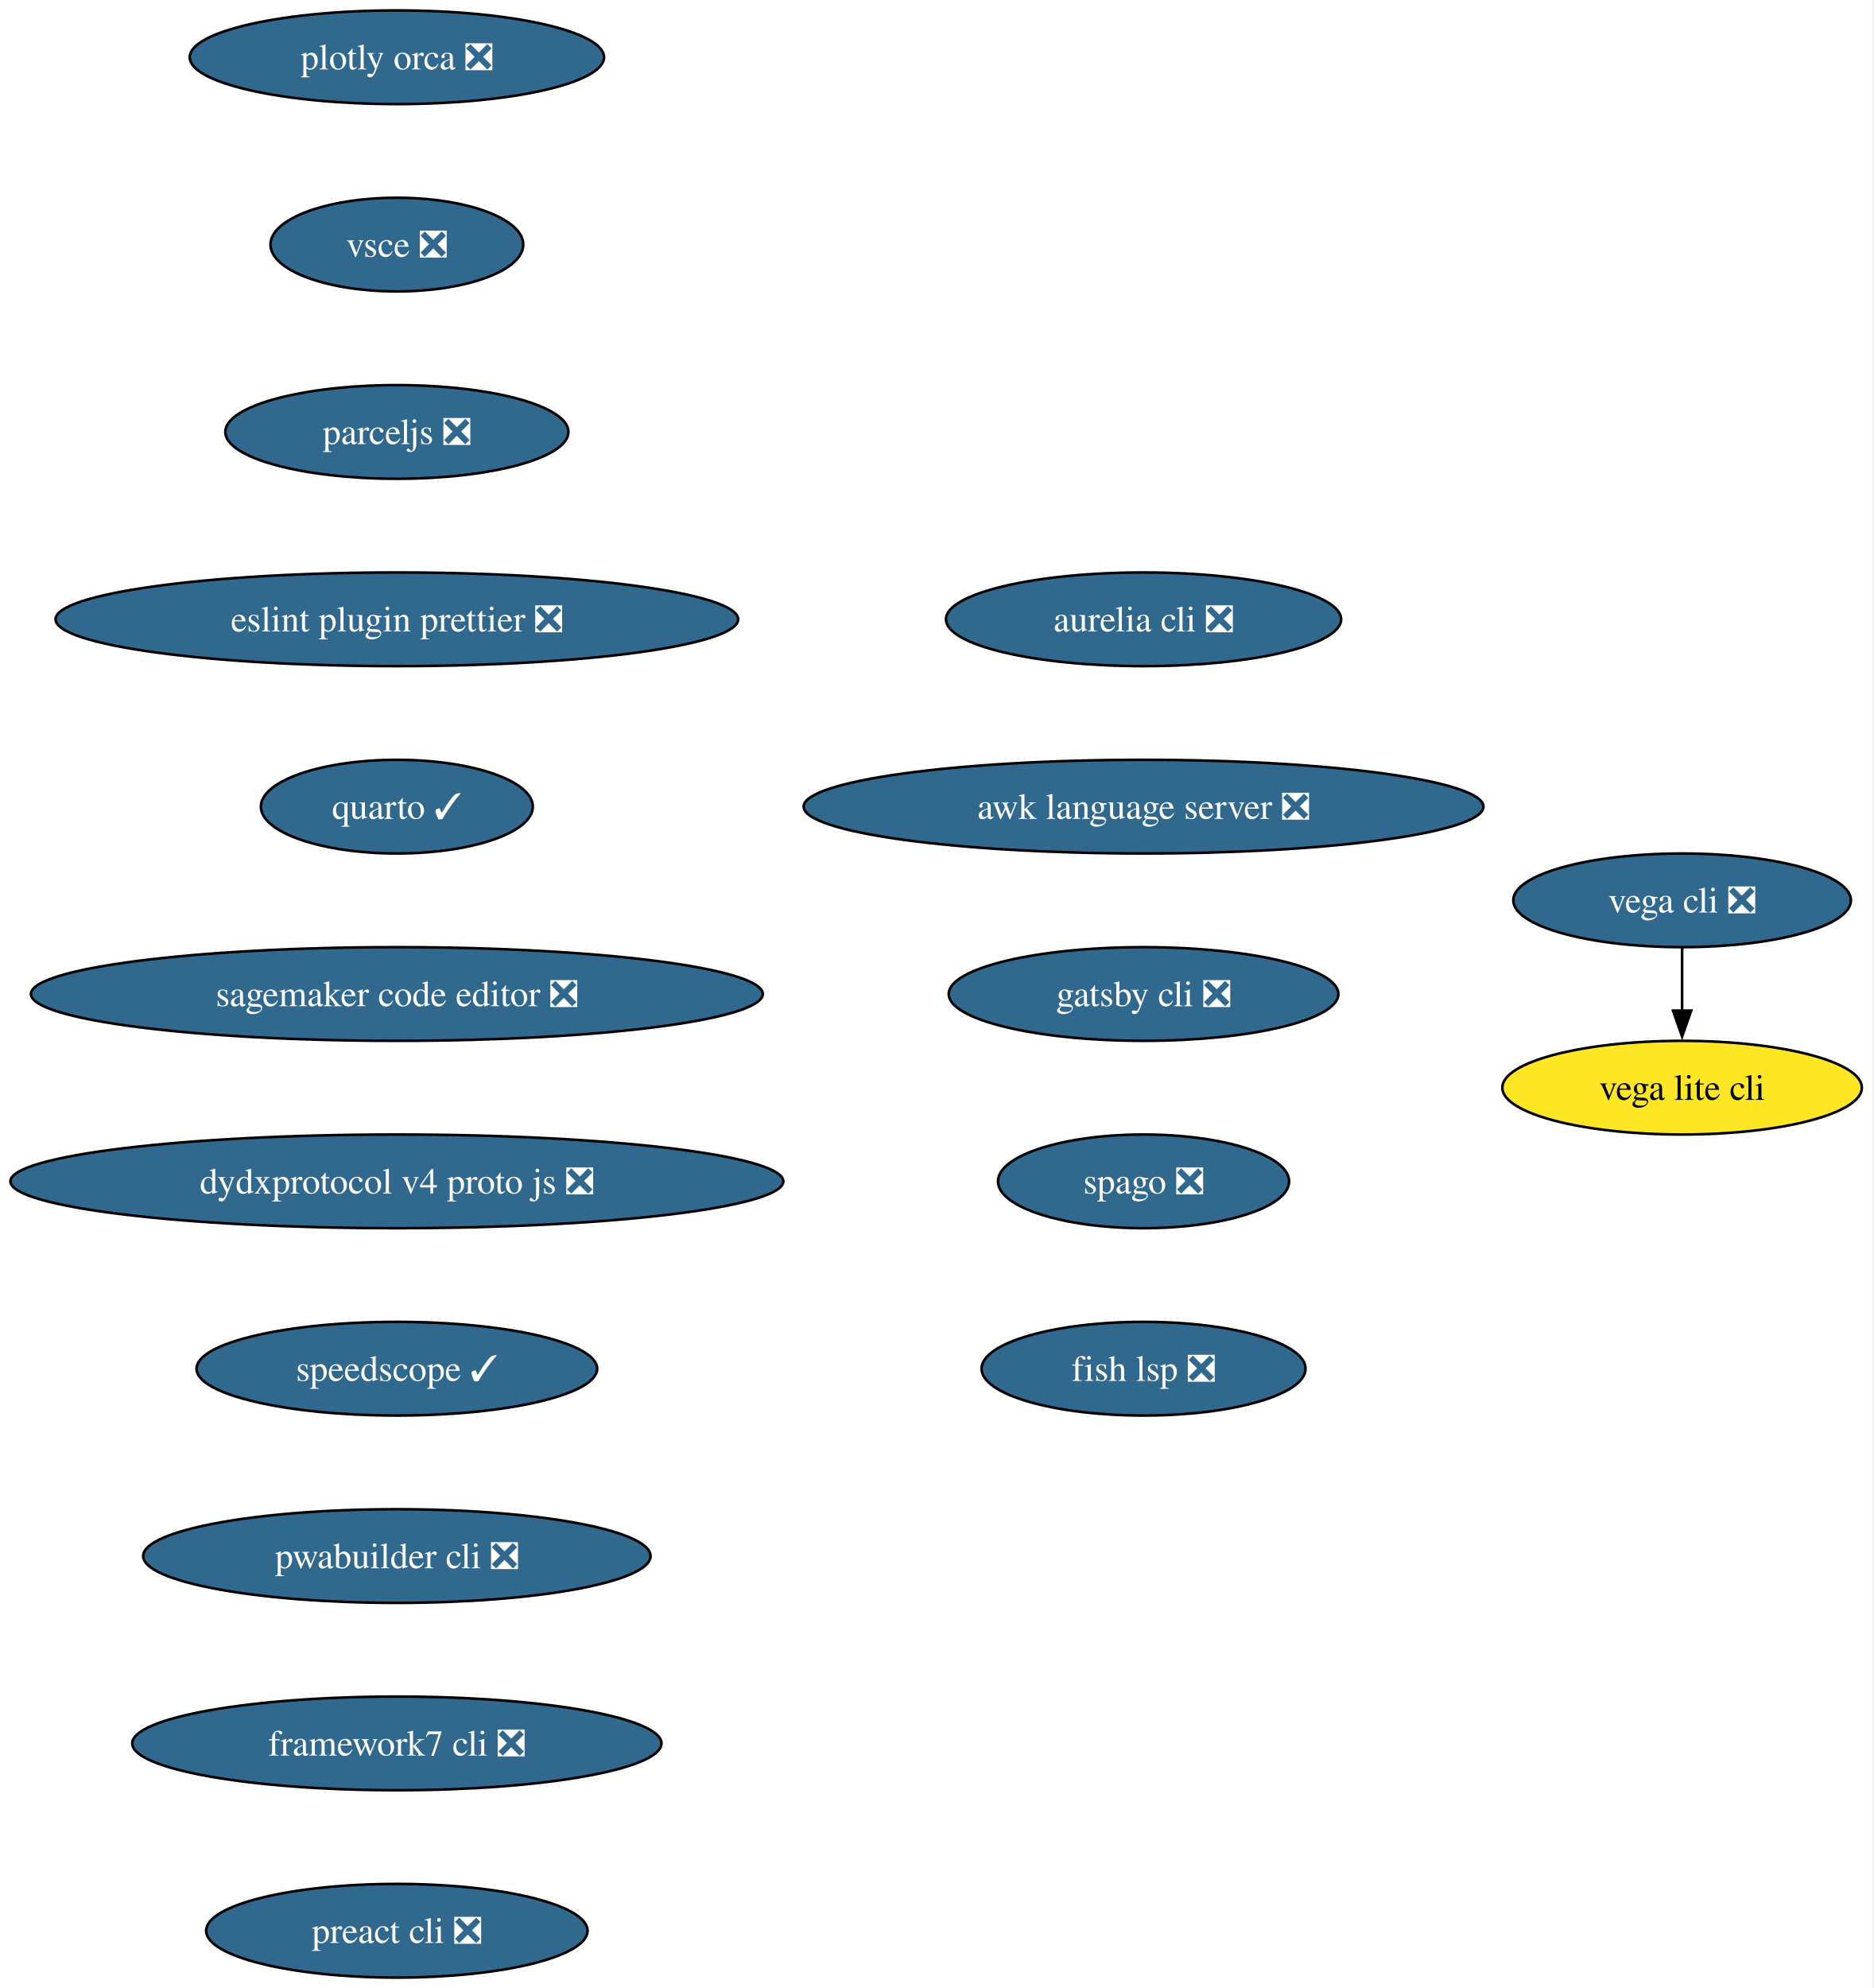
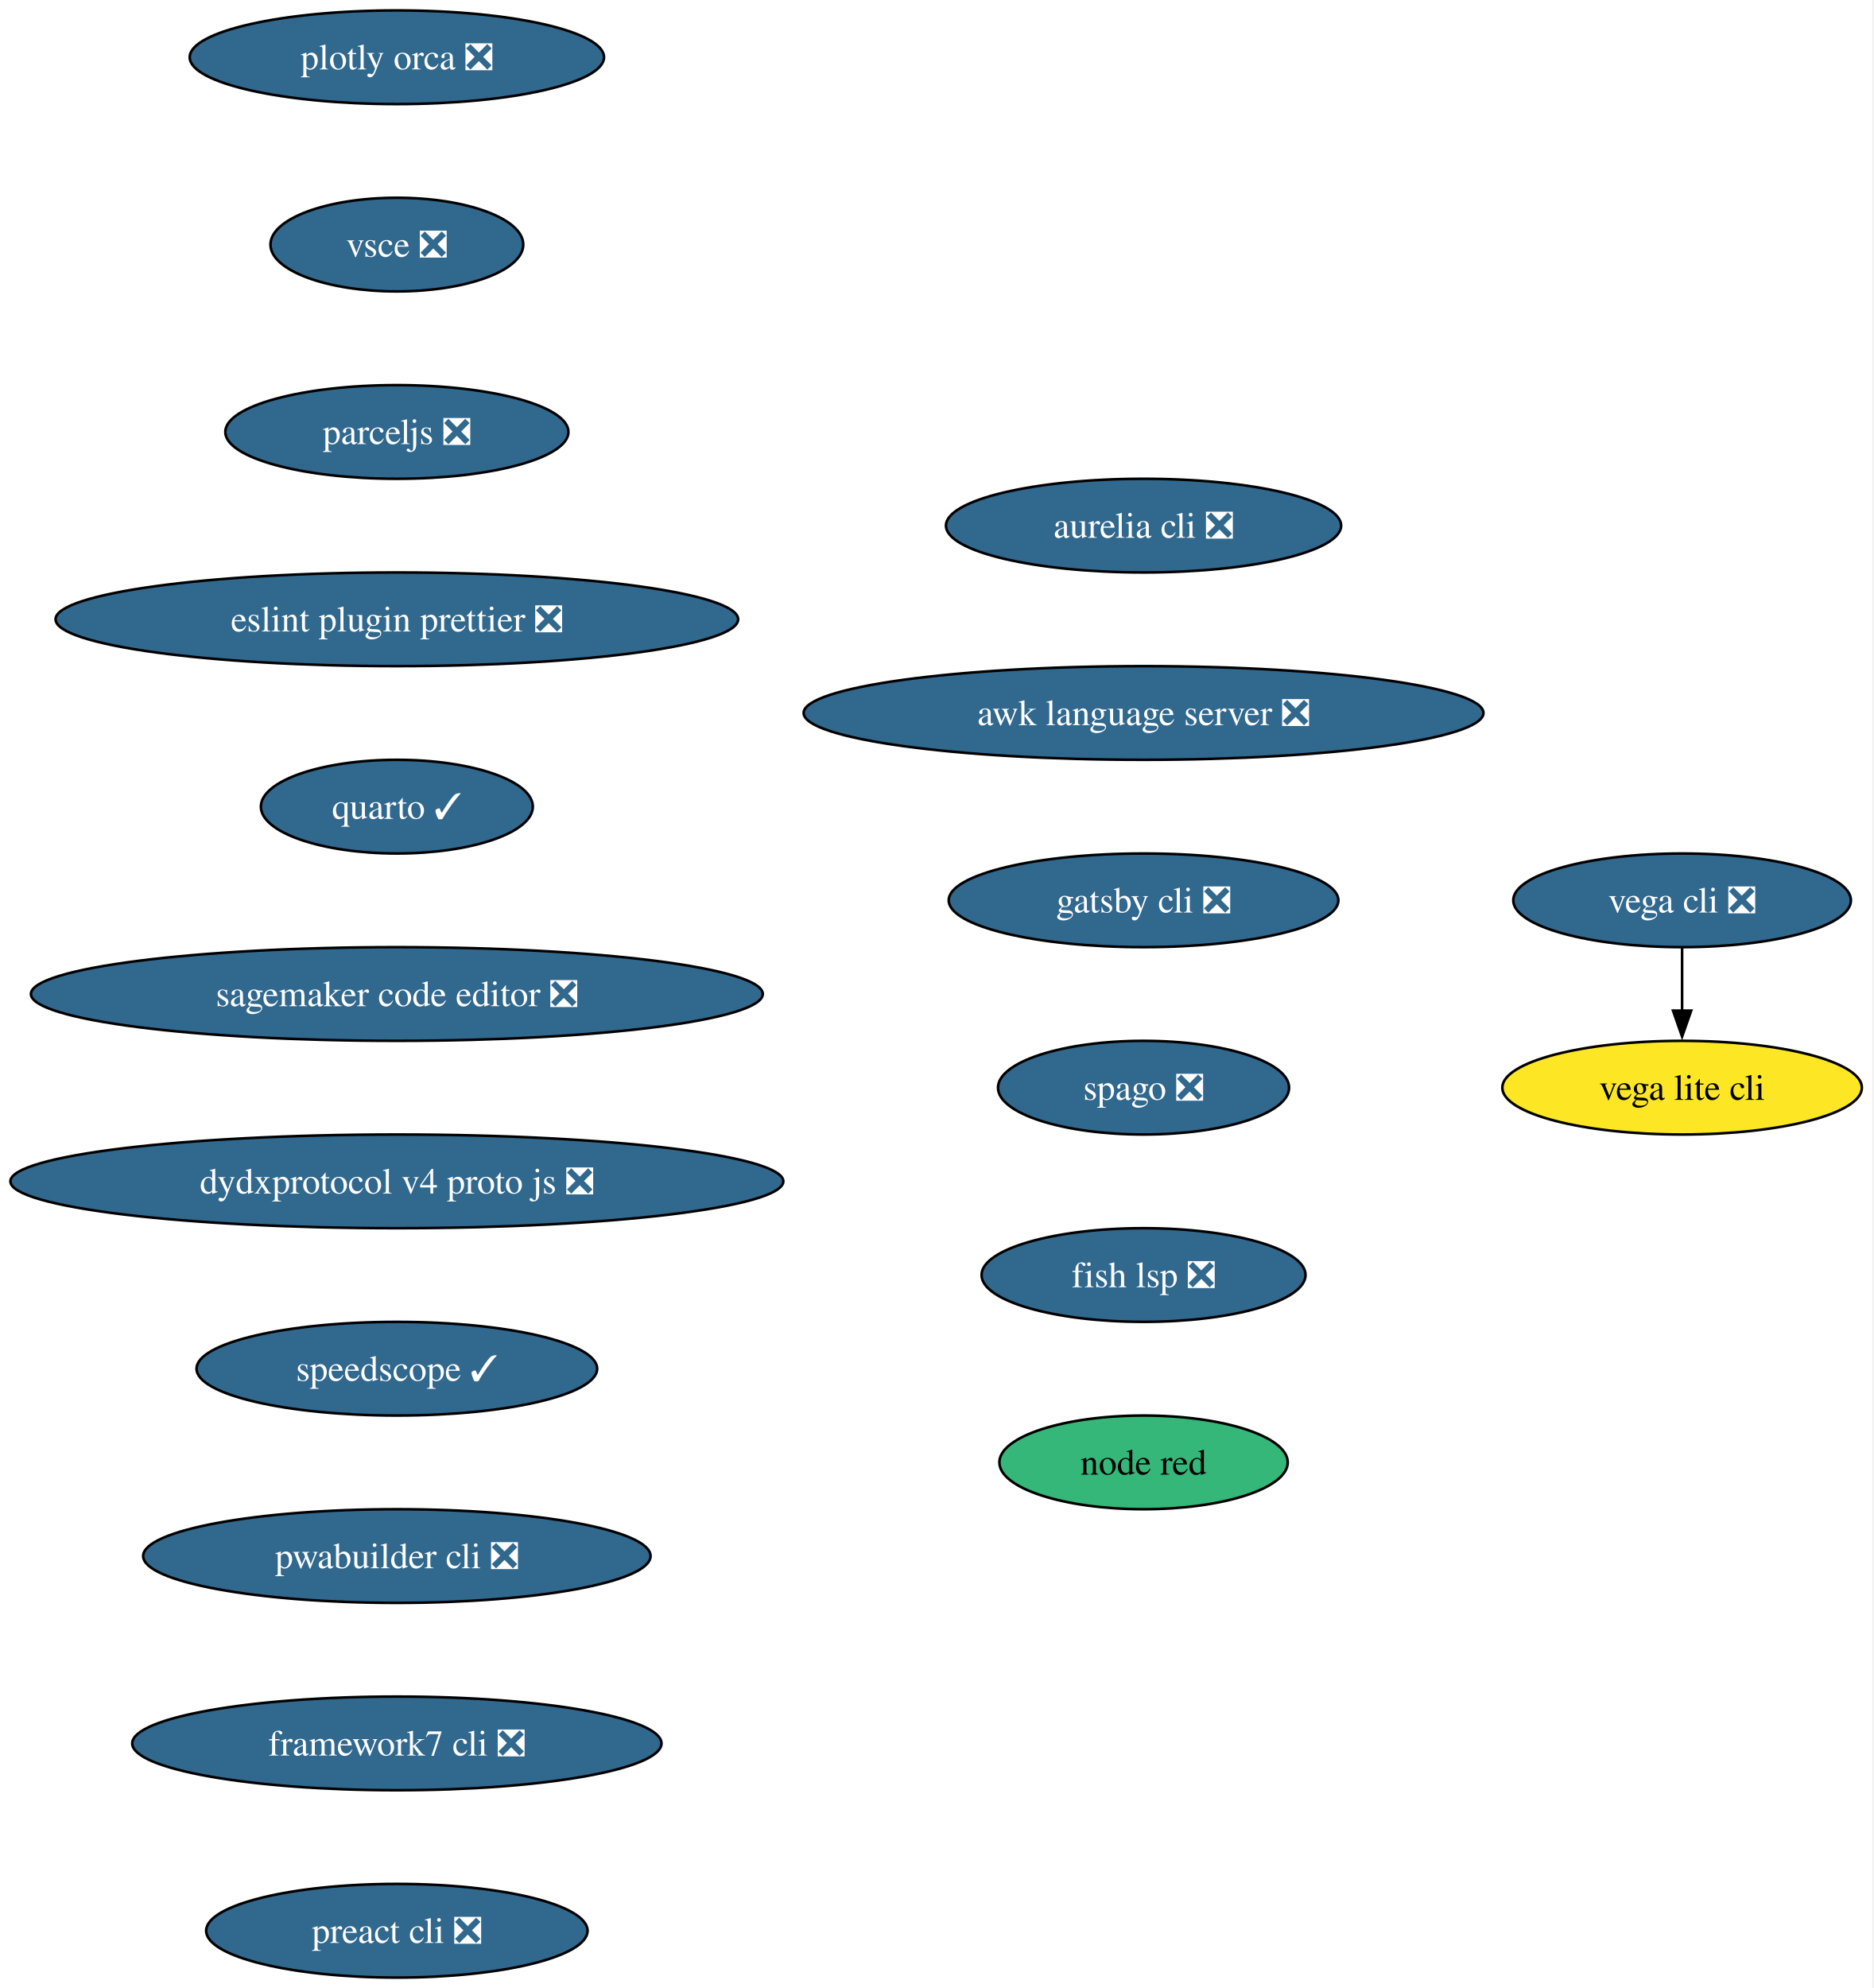
<svg xmlns="http://www.w3.org/2000/svg" xmlns:xlink="http://www.w3.org/1999/xlink" width="720pt" height="764pt" viewBox="0.00 0.00 720.00 764.00">
  <g id="graph0" class="graph" transform="scale(1 1) rotate(0) translate(4 760)">
    <polygon fill="white" stroke="none" points="-4,4 -4,-760 715.64,-760 715.64,4 -4,4" />
    <g id="node1" class="node">
      <g id="a_node1">
        <a xlink:href="https://github.com/conda-forge/vega-cli-feedstock/pull/43" xlink:title="vega cli ❎">
          <ellipse fill="#31688e" stroke="black" cx="642.54" cy="-414" rx="64.89" ry="18" />
          <text xml:space="preserve" text-anchor="middle" x="642.54" y="-409.32" font-family="Times,serif" font-size="14.00" fill="white">vega cli ❎</text>
        </a>
      </g>
    </g>
    <g id="node2" class="node">
      <g id="a_node2">
        <a xlink:href="https://github.com/conda-forge/vega-lite-cli-feedstock" xlink:title="vega lite cli">
          <ellipse fill="#fde725" stroke="black" cx="642.54" cy="-342" rx="69.1" ry="18" />
          <text xml:space="preserve" text-anchor="middle" x="642.54" y="-337.32" font-family="Times,serif" font-size="14.00">vega lite cli</text>
        </a>
      </g>
    </g>
    <g id="edge1" class="edge">
      <path fill="none" stroke="black" d="M642.54,-395.7C642.54,-388.41 642.54,-379.73 642.54,-371.54" />
      <polygon fill="black" stroke="black" points="646.04,-371.62 642.54,-361.62 639.04,-371.62 646.04,-371.62" />
    </g>
    <g id="node3" class="node">
      <g id="a_node3">
        <a xlink:href="https://github.com/conda-forge/plotly-orca-feedstock/pull/22" xlink:title="plotly orca ❎">
          <ellipse fill="#31688e" stroke="black" cx="148.54" cy="-738" rx="79.62" ry="18" />
          <text xml:space="preserve" text-anchor="middle" x="148.54" y="-733.33" font-family="Times,serif" font-size="14.00" fill="white">plotly orca ❎</text>
        </a>
      </g>
    </g>
    <g id="node4" class="node">
      <g id="a_node4">
        <a xlink:href="https://github.com/conda-forge/vsce-feedstock/pull/65" xlink:title="vsce ❎">
          <ellipse fill="#31688e" stroke="black" cx="148.54" cy="-666" rx="48.58" ry="18" />
          <text xml:space="preserve" text-anchor="middle" x="148.54" y="-661.33" font-family="Times,serif" font-size="14.00" fill="white">vsce ❎</text>
        </a>
      </g>
    </g>
    <g id="node5" class="node">
      <g id="a_node5">
        <a xlink:href="https://github.com/conda-forge/parceljs-feedstock/pull/53" xlink:title="parceljs ❎">
          <ellipse fill="#31688e" stroke="black" cx="148.54" cy="-594" rx="65.94" ry="18" />
          <text xml:space="preserve" text-anchor="middle" x="148.54" y="-589.33" font-family="Times,serif" font-size="14.00" fill="white">parceljs ❎</text>
        </a>
      </g>
    </g>
    <g id="node6" class="node">
      <g id="a_node6">
        <a xlink:href="https://github.com/conda-forge/eslint-plugin-prettier-feedstock/pull/19" xlink:title="eslint plugin prettier ❎">
          <ellipse fill="#31688e" stroke="black" cx="148.54" cy="-522" rx="131.18" ry="18" />
          <text xml:space="preserve" text-anchor="middle" x="148.54" y="-517.33" font-family="Times,serif" font-size="14.00" fill="white">eslint plugin prettier ❎</text>
        </a>
      </g>
    </g>
    <g id="node7" class="node">
      <g id="a_node7">
        <a xlink:href="https://github.com/conda-forge/quarto-feedstock/pull/85" xlink:title="quarto ✓">
          <ellipse fill="#31688e" stroke="black" cx="148.54" cy="-450" rx="52.26" ry="18" />
          <text xml:space="preserve" text-anchor="middle" x="148.54" y="-445.32" font-family="Times,serif" font-size="14.00" fill="white">quarto ✓</text>
        </a>
      </g>
    </g>
    <g id="node8" class="node">
      <g id="a_node8">
        <a xlink:href="https://github.com/conda-forge/sagemaker-code-editor-feedstock/pull/87" xlink:title="sagemaker code editor ❎">
          <ellipse fill="#31688e" stroke="black" cx="148.54" cy="-378" rx="140.65" ry="18" />
          <text xml:space="preserve" text-anchor="middle" x="148.54" y="-373.32" font-family="Times,serif" font-size="14.00" fill="white">sagemaker code editor ❎</text>
        </a>
      </g>
    </g>
    <g id="node9" class="node">
      <g id="a_node9">
        <a xlink:href="https://github.com/conda-forge/dydxprotocol-v4-proto-js-feedstock/pull/18" xlink:title="dydxprotocol v4 proto js ❎">
          <ellipse fill="#31688e" stroke="black" cx="148.54" cy="-306" rx="148.54" ry="18" />
          <text xml:space="preserve" text-anchor="middle" x="148.54" y="-301.32" font-family="Times,serif" font-size="14.00" fill="white">dydxprotocol v4 proto js ❎</text>
        </a>
      </g>
    </g>
    <g id="node10" class="node">
      <g id="a_node10">
        <a xlink:href="https://github.com/conda-forge/speedscope-feedstock/pull/8" xlink:title="speedscope ✓">
          <ellipse fill="#31688e" stroke="black" cx="148.54" cy="-234" rx="76.99" ry="18" />
          <text xml:space="preserve" text-anchor="middle" x="148.54" y="-229.32" font-family="Times,serif" font-size="14.00" fill="white">speedscope ✓</text>
        </a>
      </g>
    </g>
    <g id="node11" class="node">
      <g id="a_node11">
        <a xlink:href="https://github.com/conda-forge/pwabuilder-cli-feedstock/pull/2" xlink:title="pwabuilder cli ❎">
          <ellipse fill="#31688e" stroke="black" cx="148.54" cy="-162" rx="97.51" ry="18" />
          <text xml:space="preserve" text-anchor="middle" x="148.54" y="-157.32" font-family="Times,serif" font-size="14.00" fill="white">pwabuilder cli ❎</text>
        </a>
      </g>
    </g>
    <g id="node12" class="node">
      <g id="a_node12">
        <a xlink:href="https://github.com/conda-forge/framework7-cli-feedstock/pull/2" xlink:title="framework7 cli ❎">
          <ellipse fill="#31688e" stroke="black" cx="148.54" cy="-90" rx="101.71" ry="18" />
          <text xml:space="preserve" text-anchor="middle" x="148.54" y="-85.33" font-family="Times,serif" font-size="14.00" fill="white">framework7 cli ❎</text>
        </a>
      </g>
    </g>
    <g id="node13" class="node">
      <g id="a_node13">
        <a xlink:href="https://github.com/conda-forge/preact-cli-feedstock/pull/2" xlink:title="preact cli ❎">
          <ellipse fill="#31688e" stroke="black" cx="148.54" cy="-18" rx="73.3" ry="18" />
          <text xml:space="preserve" text-anchor="middle" x="148.54" y="-13.32" font-family="Times,serif" font-size="14.00" fill="white">preact cli ❎</text>
        </a>
      </g>
    </g>
    <g id="node14" class="node">
      <g id="a_node14">
        <a xlink:href="https://github.com/conda-forge/aurelia-cli-feedstock/pull/3" xlink:title="aurelia cli ❎">
-           <ellipse fill="#31688e" stroke="black" cx="435.54" cy="-522" rx="75.94" ry="18" />
-           <text xml:space="preserve" text-anchor="middle" x="435.54" y="-517.33" font-family="Times,serif" font-size="14.00" fill="white">aurelia cli ❎</text>
+           <ellipse fill="#31688e" stroke="black" cx="435.54" cy="-558" rx="75.94" ry="18" />
+           <text xml:space="preserve" text-anchor="middle" x="435.54" y="-553.33" font-family="Times,serif" font-size="14.00" fill="white">aurelia cli ❎</text>
        </a>
      </g>
    </g>
    <g id="node15" class="node">
      <g id="a_node15">
        <a xlink:href="https://github.com/conda-forge/awk-language-server-feedstock/pull/3" xlink:title="awk language server ❎">
-           <ellipse fill="#31688e" stroke="black" cx="435.54" cy="-450" rx="130.65" ry="18" />
-           <text xml:space="preserve" text-anchor="middle" x="435.54" y="-445.32" font-family="Times,serif" font-size="14.00" fill="white">awk language server ❎</text>
+           <ellipse fill="#31688e" stroke="black" cx="435.54" cy="-486" rx="130.65" ry="18" />
+           <text xml:space="preserve" text-anchor="middle" x="435.54" y="-481.32" font-family="Times,serif" font-size="14.00" fill="white">awk language server ❎</text>
        </a>
      </g>
    </g>
    <g id="node16" class="node">
      <g id="a_node16">
        <a xlink:href="https://github.com/conda-forge/gatsby-cli-feedstock/pull/4" xlink:title="gatsby cli ❎">
-           <ellipse fill="#31688e" stroke="black" cx="435.54" cy="-378" rx="74.88" ry="18" />
-           <text xml:space="preserve" text-anchor="middle" x="435.54" y="-373.32" font-family="Times,serif" font-size="14.00" fill="white">gatsby cli ❎</text>
+           <ellipse fill="#31688e" stroke="black" cx="435.54" cy="-414" rx="74.88" ry="18" />
+           <text xml:space="preserve" text-anchor="middle" x="435.54" y="-409.32" font-family="Times,serif" font-size="14.00" fill="white">gatsby cli ❎</text>
        </a>
      </g>
    </g>
    <g id="node17" class="node">
      <g id="a_node17">
        <a xlink:href="https://github.com/conda-forge/spago-feedstock/pull/2" xlink:title="spago ❎">
-           <ellipse fill="#31688e" stroke="black" cx="435.54" cy="-306" rx="55.94" ry="18" />
-           <text xml:space="preserve" text-anchor="middle" x="435.54" y="-301.32" font-family="Times,serif" font-size="14.00" fill="white">spago ❎</text>
+           <ellipse fill="#31688e" stroke="black" cx="435.54" cy="-342" rx="55.94" ry="18" />
+           <text xml:space="preserve" text-anchor="middle" x="435.54" y="-337.32" font-family="Times,serif" font-size="14.00" fill="white">spago ❎</text>
        </a>
      </g>
    </g>
    <g id="node18" class="node">
      <g id="a_node18">
        <a xlink:href="https://github.com/conda-forge/fish-lsp-feedstock/pull/5" xlink:title="fish lsp ❎">
-           <ellipse fill="#31688e" stroke="black" cx="435.54" cy="-234" rx="62.26" ry="18" />
-           <text xml:space="preserve" text-anchor="middle" x="435.54" y="-229.32" font-family="Times,serif" font-size="14.00" fill="white">fish lsp ❎</text>
+           <ellipse fill="#31688e" stroke="black" cx="435.54" cy="-270" rx="62.26" ry="18" />
+           <text xml:space="preserve" text-anchor="middle" x="435.54" y="-265.32" font-family="Times,serif" font-size="14.00" fill="white">fish lsp ❎</text>
+         </a>
+       </g>
+     </g>
+     <g id="node19" class="node">
+       <g id="a_node19">
+         <a xlink:href="https://github.com/conda-forge/node-red-feedstock" xlink:title="node red">
+           <ellipse fill="#35b779" stroke="black" cx="435.54" cy="-198" rx="55.42" ry="18" />
+           <text xml:space="preserve" text-anchor="middle" x="435.54" y="-193.32" font-family="Times,serif" font-size="14.00">node red</text>
        </a>
      </g>
    </g>
  </g>
</svg>
